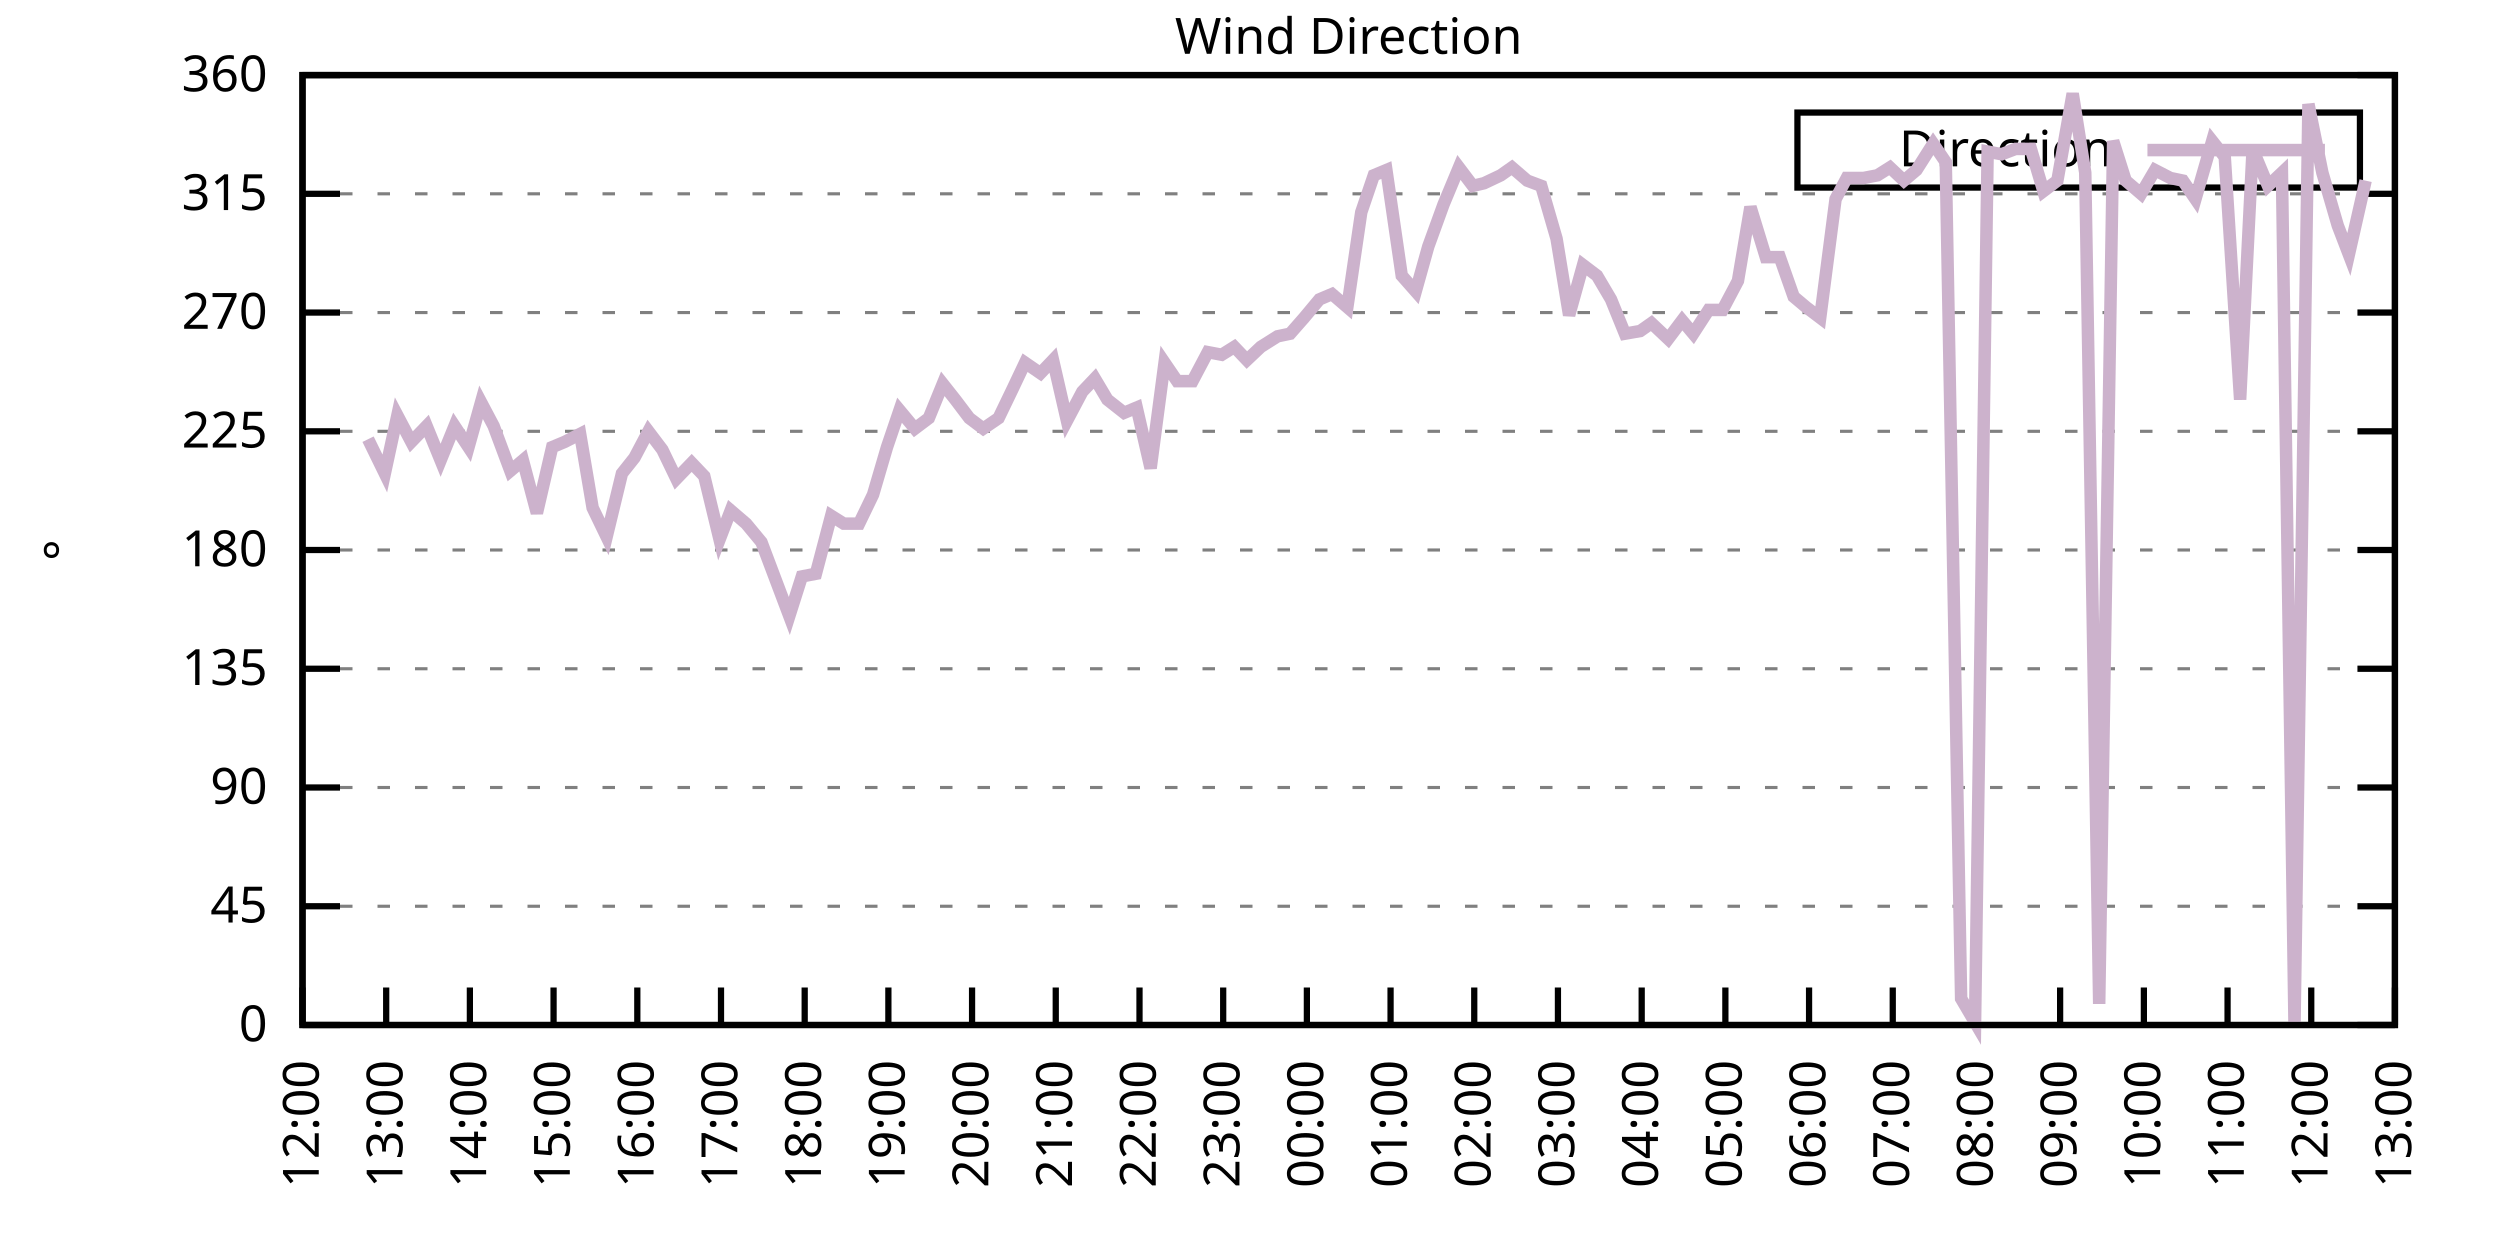
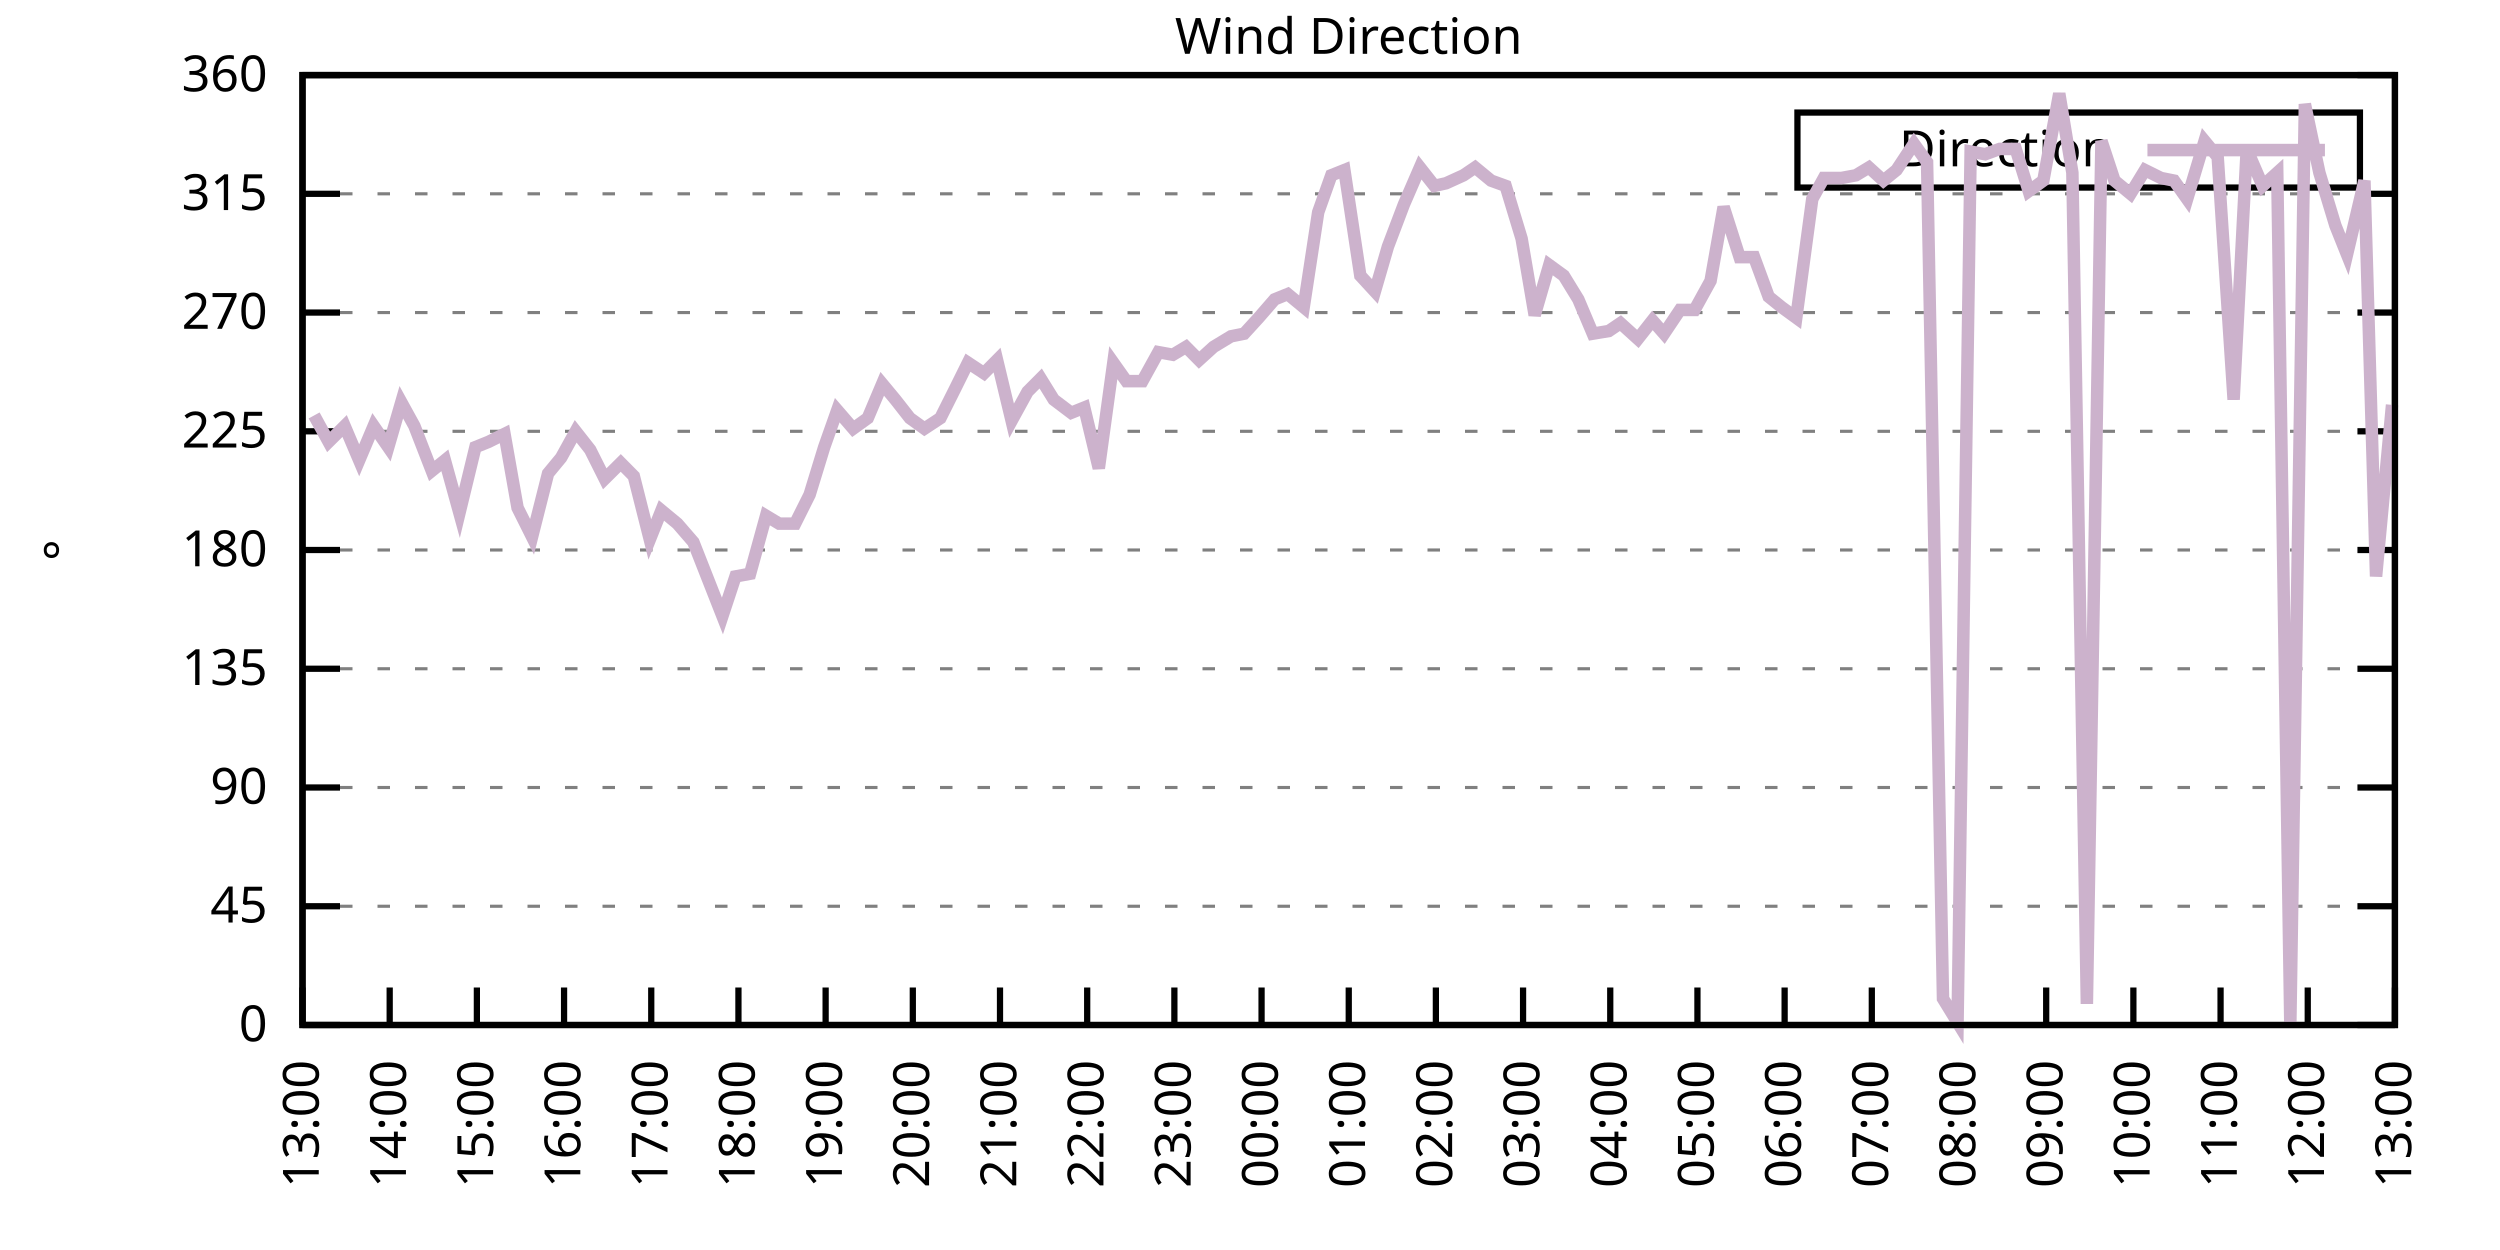
<svg xmlns="http://www.w3.org/2000/svg" xmlns:xlink="http://www.w3.org/1999/xlink" width="400" height="200" viewBox="0 0 400 200">
  <g id="gnuplot_canvas">
    <rect x="0" y="0" width="400" height="200" fill="none" />
    <defs>
      <circle id="gpDot" r="0.5" stroke-width="0.5" stroke="currentColor" />
      <path id="gpPt0" stroke-width="0.333" stroke="currentColor" d="M-1,0 h2 M0,-1 v2" />
      <path id="gpPt1" stroke-width="0.333" stroke="currentColor" d="M-1,-1 L1,1 M1,-1 L-1,1" />
      <path id="gpPt2" stroke-width="0.333" stroke="currentColor" d="M-1,0 L1,0 M0,-1 L0,1 M-1,-1 L1,1 M-1,1 L1,-1" />
      <rect id="gpPt3" stroke-width="0.333" stroke="currentColor" x="-1" y="-1" width="2" height="2" />
      <rect id="gpPt4" stroke-width="0.333" stroke="currentColor" fill="currentColor" x="-1" y="-1" width="2" height="2" />
      <circle id="gpPt5" stroke-width="0.333" stroke="currentColor" cx="0" cy="0" r="1" />
      <use xlink:href="#gpPt5" id="gpPt6" fill="currentColor" stroke="none" />
      <path id="gpPt7" stroke-width="0.333" stroke="currentColor" d="M0,-1.33 L-1.33,0.67 L1.33,0.67 z" />
      <use xlink:href="#gpPt7" id="gpPt8" fill="currentColor" stroke="none" />
      <use xlink:href="#gpPt7" id="gpPt9" stroke="currentColor" transform="rotate(180)" />
      <use xlink:href="#gpPt9" id="gpPt10" fill="currentColor" stroke="none" />
      <use xlink:href="#gpPt3" id="gpPt11" stroke="currentColor" transform="rotate(45)" />
      <use xlink:href="#gpPt11" id="gpPt12" fill="currentColor" stroke="none" />
      <path id="gpPt13" stroke-width="0.333" stroke="currentColor" d="M0,1.330 L1.265,0.411 L0.782,-1.067 L-0.782,-1.076 L-1.265,0.411 z" />
      <use xlink:href="#gpPt13" id="gpPt14" fill="currentColor" stroke="none" />
      <filter id="textbox" filterUnits="objectBoundingBox" x="0" y="0" height="1" width="1">
        <feFlood flood-color="white" flood-opacity="1" result="bgnd" />
        <feComposite in="SourceGraphic" in2="bgnd" operator="atop" />
      </filter>
      <filter id="greybox" filterUnits="objectBoundingBox" x="0" y="0" height="1" width="1">
        <feFlood flood-color="lightgrey" flood-opacity="1" result="grey" />
        <feComposite in="SourceGraphic" in2="grey" operator="atop" />
      </filter>
    </defs>
    <g fill="none" color="white" stroke="currentColor" stroke-width="1.00" stroke-linecap="butt" stroke-linejoin="miter">
</g>
    <g fill="none" color="black" stroke="currentColor" stroke-width="1.00" stroke-linecap="butt" stroke-linejoin="miter">
      <g stroke="none" shape-rendering="crispEdges">
        <polygon fill="rgb(255, 255, 255)" points="48.40,164.00 383.18,164.00 383.18,12.02 48.40,12.02 " />
      </g>
    </g>
    <g fill="none" color="black" stroke="currentColor" stroke-width="1.00" stroke-linecap="butt" stroke-linejoin="miter">
</g>
    <g fill="none" color="black" stroke="black" stroke-width="0.50" stroke-linecap="butt" stroke-linejoin="miter">
</g>
    <g fill="none" color="gray" stroke="currentColor" stroke-width="0.50" stroke-linecap="butt" stroke-linejoin="miter">
      <path stroke="gray" stroke-dasharray="2,4" class="gridline" d="M48.40,164.00 L383.19,164.00  " />
    </g>
    <g fill="none" color="gray" stroke="gray" stroke-width="1.00" stroke-linecap="butt" stroke-linejoin="miter">
</g>
    <g fill="none" color="black" stroke="currentColor" stroke-width="1.00" stroke-linecap="butt" stroke-linejoin="miter">
      <path stroke="black" d="M48.40,164.00 L54.40,164.00 M383.19,164.00 L377.19,164.00  " />
      <g transform="translate(42.80,166.60)" stroke="none" fill="black" font-family="Sans" font-size="8.00" text-anchor="end">
        <text>
          <tspan font-family="Sans"> 0</tspan>
        </text>
      </g>
    </g>
    <g fill="none" color="black" stroke="currentColor" stroke-width="1.00" stroke-linecap="butt" stroke-linejoin="miter">
</g>
    <g fill="none" color="black" stroke="black" stroke-width="0.50" stroke-linecap="butt" stroke-linejoin="miter">
</g>
    <g fill="none" color="gray" stroke="currentColor" stroke-width="0.50" stroke-linecap="butt" stroke-linejoin="miter">
      <path stroke="gray" stroke-dasharray="2,4" class="gridline" d="M48.40,145.00 L383.19,145.00  " />
    </g>
    <g fill="none" color="gray" stroke="gray" stroke-width="1.00" stroke-linecap="butt" stroke-linejoin="miter">
</g>
    <g fill="none" color="black" stroke="currentColor" stroke-width="1.00" stroke-linecap="butt" stroke-linejoin="miter">
      <path stroke="black" d="M48.40,145.00 L54.40,145.00 M383.19,145.00 L377.19,145.00  " />
      <g transform="translate(42.80,147.60)" stroke="none" fill="black" font-family="Sans" font-size="8.00" text-anchor="end">
        <text>
          <tspan font-family="Sans"> 45</tspan>
        </text>
      </g>
    </g>
    <g fill="none" color="black" stroke="currentColor" stroke-width="1.00" stroke-linecap="butt" stroke-linejoin="miter">
</g>
    <g fill="none" color="black" stroke="black" stroke-width="0.50" stroke-linecap="butt" stroke-linejoin="miter">
</g>
    <g fill="none" color="gray" stroke="currentColor" stroke-width="0.50" stroke-linecap="butt" stroke-linejoin="miter">
      <path stroke="gray" stroke-dasharray="2,4" class="gridline" d="M48.40,126.00 L383.19,126.00  " />
    </g>
    <g fill="none" color="gray" stroke="gray" stroke-width="1.00" stroke-linecap="butt" stroke-linejoin="miter">
</g>
    <g fill="none" color="black" stroke="currentColor" stroke-width="1.00" stroke-linecap="butt" stroke-linejoin="miter">
      <path stroke="black" d="M48.40,126.00 L54.40,126.00 M383.19,126.00 L377.19,126.00  " />
      <g transform="translate(42.80,128.60)" stroke="none" fill="black" font-family="Sans" font-size="8.00" text-anchor="end">
        <text>
          <tspan font-family="Sans"> 90</tspan>
        </text>
      </g>
    </g>
    <g fill="none" color="black" stroke="currentColor" stroke-width="1.00" stroke-linecap="butt" stroke-linejoin="miter">
</g>
    <g fill="none" color="black" stroke="black" stroke-width="0.50" stroke-linecap="butt" stroke-linejoin="miter">
</g>
    <g fill="none" color="gray" stroke="currentColor" stroke-width="0.50" stroke-linecap="butt" stroke-linejoin="miter">
      <path stroke="gray" stroke-dasharray="2,4" class="gridline" d="M48.40,107.00 L383.19,107.00  " />
    </g>
    <g fill="none" color="gray" stroke="gray" stroke-width="1.00" stroke-linecap="butt" stroke-linejoin="miter">
</g>
    <g fill="none" color="black" stroke="currentColor" stroke-width="1.00" stroke-linecap="butt" stroke-linejoin="miter">
      <path stroke="black" d="M48.40,107.00 L54.40,107.00 M383.19,107.00 L377.19,107.00  " />
      <g transform="translate(42.80,109.60)" stroke="none" fill="black" font-family="Sans" font-size="8.00" text-anchor="end">
        <text>
          <tspan font-family="Sans"> 135</tspan>
        </text>
      </g>
    </g>
    <g fill="none" color="black" stroke="currentColor" stroke-width="1.00" stroke-linecap="butt" stroke-linejoin="miter">
</g>
    <g fill="none" color="black" stroke="black" stroke-width="0.50" stroke-linecap="butt" stroke-linejoin="miter">
</g>
    <g fill="none" color="gray" stroke="currentColor" stroke-width="0.50" stroke-linecap="butt" stroke-linejoin="miter">
      <path stroke="gray" stroke-dasharray="2,4" class="gridline" d="M48.40,88.00 L383.19,88.00  " />
    </g>
    <g fill="none" color="gray" stroke="gray" stroke-width="1.00" stroke-linecap="butt" stroke-linejoin="miter">
</g>
    <g fill="none" color="black" stroke="currentColor" stroke-width="1.00" stroke-linecap="butt" stroke-linejoin="miter">
      <path stroke="black" d="M48.40,88.00 L54.40,88.00 M383.19,88.00 L377.19,88.00  " />
      <g transform="translate(42.80,90.60)" stroke="none" fill="black" font-family="Sans" font-size="8.00" text-anchor="end">
        <text>
          <tspan font-family="Sans"> 180</tspan>
        </text>
      </g>
    </g>
    <g fill="none" color="black" stroke="currentColor" stroke-width="1.00" stroke-linecap="butt" stroke-linejoin="miter">
</g>
    <g fill="none" color="black" stroke="black" stroke-width="0.50" stroke-linecap="butt" stroke-linejoin="miter">
</g>
    <g fill="none" color="gray" stroke="currentColor" stroke-width="0.50" stroke-linecap="butt" stroke-linejoin="miter">
      <path stroke="gray" stroke-dasharray="2,4" class="gridline" d="M48.40,69.01 L383.19,69.01  " />
    </g>
    <g fill="none" color="gray" stroke="gray" stroke-width="1.00" stroke-linecap="butt" stroke-linejoin="miter">
</g>
    <g fill="none" color="black" stroke="currentColor" stroke-width="1.00" stroke-linecap="butt" stroke-linejoin="miter">
      <path stroke="black" d="M48.40,69.01 L54.40,69.01 M383.19,69.01 L377.19,69.01  " />
      <g transform="translate(42.80,71.61)" stroke="none" fill="black" font-family="Sans" font-size="8.00" text-anchor="end">
        <text>
          <tspan font-family="Sans"> 225</tspan>
        </text>
      </g>
    </g>
    <g fill="none" color="black" stroke="currentColor" stroke-width="1.00" stroke-linecap="butt" stroke-linejoin="miter">
</g>
    <g fill="none" color="black" stroke="black" stroke-width="0.50" stroke-linecap="butt" stroke-linejoin="miter">
</g>
    <g fill="none" color="gray" stroke="currentColor" stroke-width="0.50" stroke-linecap="butt" stroke-linejoin="miter">
      <path stroke="gray" stroke-dasharray="2,4" class="gridline" d="M48.40,50.01 L383.19,50.01  " />
    </g>
    <g fill="none" color="gray" stroke="gray" stroke-width="1.00" stroke-linecap="butt" stroke-linejoin="miter">
</g>
    <g fill="none" color="black" stroke="currentColor" stroke-width="1.00" stroke-linecap="butt" stroke-linejoin="miter">
      <path stroke="black" d="M48.40,50.01 L54.40,50.01 M383.19,50.01 L377.19,50.01  " />
      <g transform="translate(42.80,52.61)" stroke="none" fill="black" font-family="Sans" font-size="8.00" text-anchor="end">
        <text>
          <tspan font-family="Sans"> 270</tspan>
        </text>
      </g>
    </g>
    <g fill="none" color="black" stroke="currentColor" stroke-width="1.00" stroke-linecap="butt" stroke-linejoin="miter">
</g>
    <g fill="none" color="black" stroke="black" stroke-width="0.50" stroke-linecap="butt" stroke-linejoin="miter">
</g>
    <g fill="none" color="gray" stroke="currentColor" stroke-width="0.50" stroke-linecap="butt" stroke-linejoin="miter">
      <path stroke="gray" stroke-dasharray="2,4" class="gridline" d="M48.40,31.01 L383.19,31.01  " />
    </g>
    <g fill="none" color="gray" stroke="gray" stroke-width="1.00" stroke-linecap="butt" stroke-linejoin="miter">
</g>
    <g fill="none" color="black" stroke="currentColor" stroke-width="1.00" stroke-linecap="butt" stroke-linejoin="miter">
      <path stroke="black" d="M48.40,31.01 L54.40,31.01 M383.19,31.01 L377.19,31.01  " />
      <g transform="translate(42.80,33.61)" stroke="none" fill="black" font-family="Sans" font-size="8.00" text-anchor="end">
        <text>
          <tspan font-family="Sans"> 315</tspan>
        </text>
      </g>
    </g>
    <g fill="none" color="black" stroke="currentColor" stroke-width="1.00" stroke-linecap="butt" stroke-linejoin="miter">
</g>
    <g fill="none" color="black" stroke="black" stroke-width="0.50" stroke-linecap="butt" stroke-linejoin="miter">
</g>
    <g fill="none" color="gray" stroke="currentColor" stroke-width="0.50" stroke-linecap="butt" stroke-linejoin="miter">
      <path stroke="gray" stroke-dasharray="2,4" class="gridline" d="M48.40,12.01 L383.19,12.01  " />
    </g>
    <g fill="none" color="gray" stroke="gray" stroke-width="1.00" stroke-linecap="butt" stroke-linejoin="miter">
</g>
    <g fill="none" color="black" stroke="currentColor" stroke-width="1.00" stroke-linecap="butt" stroke-linejoin="miter">
      <path stroke="black" d="M48.40,12.01 L54.40,12.01 M383.19,12.01 L377.19,12.01  " />
      <g transform="translate(42.80,14.61)" stroke="none" fill="black" font-family="Sans" font-size="8.00" text-anchor="end">
        <text>
          <tspan font-family="Sans"> 360</tspan>
        </text>
      </g>
    </g>
    <g fill="none" color="black" stroke="currentColor" stroke-width="1.00" stroke-linecap="butt" stroke-linejoin="miter">
      <path stroke="black" d="M48.40,164.00 L48.40,158.00  " />
      <g transform="translate(51.00,169.60) rotate(270.00)" stroke="none" fill="black" font-family="Sans" font-size="8.00" text-anchor="end">
        <text>
-           <tspan font-family="Sans">12:00</tspan>
-         </text>
-       </g>
-     </g>
-     <g fill="none" color="black" stroke="currentColor" stroke-width="1.00" stroke-linecap="butt" stroke-linejoin="miter">
-       <path stroke="black" d="M61.79,164.00 L61.79,158.00  " />
-       <g transform="translate(64.39,169.60) rotate(270.00)" stroke="none" fill="black" font-family="Sans" font-size="8.00" text-anchor="end">
-         <text>
          <tspan font-family="Sans">13:00</tspan>
        </text>
      </g>
    </g>
    <g fill="none" color="black" stroke="currentColor" stroke-width="1.00" stroke-linecap="butt" stroke-linejoin="miter">
-       <path stroke="black" d="M75.18,164.00 L75.18,158.00  " />
-       <g transform="translate(77.78,169.60) rotate(270.00)" stroke="none" fill="black" font-family="Sans" font-size="8.00" text-anchor="end">
+       <path stroke="black" d="M62.35,164.00 L62.35,158.00  " />
+       <g transform="translate(64.95,169.60) rotate(270.00)" stroke="none" fill="black" font-family="Sans" font-size="8.00" text-anchor="end">
        <text>
          <tspan font-family="Sans">14:00</tspan>
        </text>
      </g>
    </g>
    <g fill="none" color="black" stroke="currentColor" stroke-width="1.00" stroke-linecap="butt" stroke-linejoin="miter">
-       <path stroke="black" d="M88.57,164.00 L88.57,158.00  " />
-       <g transform="translate(91.17,169.60) rotate(270.00)" stroke="none" fill="black" font-family="Sans" font-size="8.00" text-anchor="end">
+       <path stroke="black" d="M76.30,164.00 L76.30,158.00  " />
+       <g transform="translate(78.90,169.60) rotate(270.00)" stroke="none" fill="black" font-family="Sans" font-size="8.00" text-anchor="end">
        <text>
          <tspan font-family="Sans">15:00</tspan>
        </text>
      </g>
    </g>
    <g fill="none" color="black" stroke="currentColor" stroke-width="1.00" stroke-linecap="butt" stroke-linejoin="miter">
-       <path stroke="black" d="M101.97,164.00 L101.97,158.00  " />
-       <g transform="translate(104.57,169.60) rotate(270.00)" stroke="none" fill="black" font-family="Sans" font-size="8.00" text-anchor="end">
+       <path stroke="black" d="M90.25,164.00 L90.25,158.00  " />
+       <g transform="translate(92.85,169.60) rotate(270.00)" stroke="none" fill="black" font-family="Sans" font-size="8.00" text-anchor="end">
        <text>
          <tspan font-family="Sans">16:00</tspan>
        </text>
      </g>
    </g>
    <g fill="none" color="black" stroke="currentColor" stroke-width="1.00" stroke-linecap="butt" stroke-linejoin="miter">
-       <path stroke="black" d="M115.36,164.00 L115.36,158.00  " />
-       <g transform="translate(117.96,169.60) rotate(270.00)" stroke="none" fill="black" font-family="Sans" font-size="8.00" text-anchor="end">
+       <path stroke="black" d="M104.20,164.00 L104.20,158.00  " />
+       <g transform="translate(106.80,169.60) rotate(270.00)" stroke="none" fill="black" font-family="Sans" font-size="8.00" text-anchor="end">
        <text>
          <tspan font-family="Sans">17:00</tspan>
        </text>
      </g>
    </g>
    <g fill="none" color="black" stroke="currentColor" stroke-width="1.00" stroke-linecap="butt" stroke-linejoin="miter">
-       <path stroke="black" d="M128.75,164.00 L128.75,158.00  " />
-       <g transform="translate(131.35,169.60) rotate(270.00)" stroke="none" fill="black" font-family="Sans" font-size="8.00" text-anchor="end">
+       <path stroke="black" d="M118.15,164.00 L118.15,158.00  " />
+       <g transform="translate(120.75,169.60) rotate(270.00)" stroke="none" fill="black" font-family="Sans" font-size="8.00" text-anchor="end">
        <text>
          <tspan font-family="Sans">18:00</tspan>
        </text>
      </g>
    </g>
    <g fill="none" color="black" stroke="currentColor" stroke-width="1.00" stroke-linecap="butt" stroke-linejoin="miter">
-       <path stroke="black" d="M142.14,164.00 L142.14,158.00  " />
-       <g transform="translate(144.74,169.60) rotate(270.00)" stroke="none" fill="black" font-family="Sans" font-size="8.00" text-anchor="end">
+       <path stroke="black" d="M132.10,164.00 L132.10,158.00  " />
+       <g transform="translate(134.70,169.60) rotate(270.00)" stroke="none" fill="black" font-family="Sans" font-size="8.00" text-anchor="end">
        <text>
          <tspan font-family="Sans">19:00</tspan>
        </text>
      </g>
    </g>
    <g fill="none" color="black" stroke="currentColor" stroke-width="1.00" stroke-linecap="butt" stroke-linejoin="miter">
-       <path stroke="black" d="M155.53,164.00 L155.53,158.00  " />
-       <g transform="translate(158.13,169.60) rotate(270.00)" stroke="none" fill="black" font-family="Sans" font-size="8.00" text-anchor="end">
+       <path stroke="black" d="M146.05,164.00 L146.05,158.00  " />
+       <g transform="translate(148.65,169.60) rotate(270.00)" stroke="none" fill="black" font-family="Sans" font-size="8.00" text-anchor="end">
        <text>
          <tspan font-family="Sans">20:00</tspan>
        </text>
      </g>
    </g>
    <g fill="none" color="black" stroke="currentColor" stroke-width="1.00" stroke-linecap="butt" stroke-linejoin="miter">
-       <path stroke="black" d="M168.92,164.00 L168.92,158.00  " />
-       <g transform="translate(171.52,169.60) rotate(270.00)" stroke="none" fill="black" font-family="Sans" font-size="8.00" text-anchor="end">
+       <path stroke="black" d="M160.00,164.00 L160.00,158.00  " />
+       <g transform="translate(162.60,169.60) rotate(270.00)" stroke="none" fill="black" font-family="Sans" font-size="8.00" text-anchor="end">
        <text>
          <tspan font-family="Sans">21:00</tspan>
        </text>
      </g>
    </g>
    <g fill="none" color="black" stroke="currentColor" stroke-width="1.00" stroke-linecap="butt" stroke-linejoin="miter">
-       <path stroke="black" d="M182.32,164.00 L182.32,158.00  " />
-       <g transform="translate(184.92,169.60) rotate(270.00)" stroke="none" fill="black" font-family="Sans" font-size="8.00" text-anchor="end">
+       <path stroke="black" d="M173.95,164.00 L173.95,158.00  " />
+       <g transform="translate(176.55,169.60) rotate(270.00)" stroke="none" fill="black" font-family="Sans" font-size="8.00" text-anchor="end">
        <text>
          <tspan font-family="Sans">22:00</tspan>
        </text>
      </g>
    </g>
    <g fill="none" color="black" stroke="currentColor" stroke-width="1.00" stroke-linecap="butt" stroke-linejoin="miter">
-       <path stroke="black" d="M195.71,164.00 L195.71,158.00  " />
-       <g transform="translate(198.31,169.60) rotate(270.00)" stroke="none" fill="black" font-family="Sans" font-size="8.00" text-anchor="end">
+       <path stroke="black" d="M187.90,164.00 L187.90,158.00  " />
+       <g transform="translate(190.50,169.60) rotate(270.00)" stroke="none" fill="black" font-family="Sans" font-size="8.00" text-anchor="end">
        <text>
          <tspan font-family="Sans">23:00</tspan>
        </text>
      </g>
    </g>
    <g fill="none" color="black" stroke="currentColor" stroke-width="1.00" stroke-linecap="butt" stroke-linejoin="miter">
-       <path stroke="black" d="M209.10,164.00 L209.10,158.00  " />
-       <g transform="translate(211.70,169.60) rotate(270.00)" stroke="none" fill="black" font-family="Sans" font-size="8.00" text-anchor="end">
+       <path stroke="black" d="M201.85,164.00 L201.85,158.00  " />
+       <g transform="translate(204.45,169.60) rotate(270.00)" stroke="none" fill="black" font-family="Sans" font-size="8.00" text-anchor="end">
        <text>
          <tspan font-family="Sans">00:00</tspan>
        </text>
      </g>
    </g>
    <g fill="none" color="black" stroke="currentColor" stroke-width="1.00" stroke-linecap="butt" stroke-linejoin="miter">
-       <path stroke="black" d="M222.49,164.00 L222.49,158.00  " />
-       <g transform="translate(225.09,169.60) rotate(270.00)" stroke="none" fill="black" font-family="Sans" font-size="8.00" text-anchor="end">
+       <path stroke="black" d="M215.80,164.00 L215.80,158.00  " />
+       <g transform="translate(218.40,169.60) rotate(270.00)" stroke="none" fill="black" font-family="Sans" font-size="8.00" text-anchor="end">
        <text>
          <tspan font-family="Sans">01:00</tspan>
        </text>
      </g>
    </g>
    <g fill="none" color="black" stroke="currentColor" stroke-width="1.00" stroke-linecap="butt" stroke-linejoin="miter">
-       <path stroke="black" d="M235.88,164.00 L235.88,158.00  " />
-       <g transform="translate(238.48,169.60) rotate(270.00)" stroke="none" fill="black" font-family="Sans" font-size="8.00" text-anchor="end">
+       <path stroke="black" d="M229.74,164.00 L229.74,158.00  " />
+       <g transform="translate(232.34,169.60) rotate(270.00)" stroke="none" fill="black" font-family="Sans" font-size="8.00" text-anchor="end">
        <text>
          <tspan font-family="Sans">02:00</tspan>
        </text>
      </g>
    </g>
    <g fill="none" color="black" stroke="currentColor" stroke-width="1.00" stroke-linecap="butt" stroke-linejoin="miter">
-       <path stroke="black" d="M249.27,164.00 L249.27,158.00  " />
-       <g transform="translate(251.87,169.60) rotate(270.00)" stroke="none" fill="black" font-family="Sans" font-size="8.00" text-anchor="end">
+       <path stroke="black" d="M243.69,164.00 L243.69,158.00  " />
+       <g transform="translate(246.29,169.60) rotate(270.00)" stroke="none" fill="black" font-family="Sans" font-size="8.00" text-anchor="end">
        <text>
          <tspan font-family="Sans">03:00</tspan>
        </text>
      </g>
    </g>
    <g fill="none" color="black" stroke="currentColor" stroke-width="1.00" stroke-linecap="butt" stroke-linejoin="miter">
-       <path stroke="black" d="M262.67,164.00 L262.67,158.00  " />
-       <g transform="translate(265.27,169.60) rotate(270.00)" stroke="none" fill="black" font-family="Sans" font-size="8.00" text-anchor="end">
+       <path stroke="black" d="M257.64,164.00 L257.64,158.00  " />
+       <g transform="translate(260.24,169.60) rotate(270.00)" stroke="none" fill="black" font-family="Sans" font-size="8.00" text-anchor="end">
        <text>
          <tspan font-family="Sans">04:00</tspan>
        </text>
      </g>
    </g>
    <g fill="none" color="black" stroke="currentColor" stroke-width="1.00" stroke-linecap="butt" stroke-linejoin="miter">
-       <path stroke="black" d="M276.06,164.00 L276.06,158.00  " />
-       <g transform="translate(278.66,169.60) rotate(270.00)" stroke="none" fill="black" font-family="Sans" font-size="8.00" text-anchor="end">
+       <path stroke="black" d="M271.59,164.00 L271.59,158.00  " />
+       <g transform="translate(274.19,169.60) rotate(270.00)" stroke="none" fill="black" font-family="Sans" font-size="8.00" text-anchor="end">
        <text>
          <tspan font-family="Sans">05:00</tspan>
        </text>
      </g>
    </g>
    <g fill="none" color="black" stroke="currentColor" stroke-width="1.00" stroke-linecap="butt" stroke-linejoin="miter">
-       <path stroke="black" d="M289.45,164.00 L289.45,158.00  " />
-       <g transform="translate(292.05,169.60) rotate(270.00)" stroke="none" fill="black" font-family="Sans" font-size="8.00" text-anchor="end">
+       <path stroke="black" d="M285.54,164.00 L285.54,158.00  " />
+       <g transform="translate(288.14,169.60) rotate(270.00)" stroke="none" fill="black" font-family="Sans" font-size="8.00" text-anchor="end">
        <text>
          <tspan font-family="Sans">06:00</tspan>
        </text>
      </g>
    </g>
    <g fill="none" color="black" stroke="currentColor" stroke-width="1.00" stroke-linecap="butt" stroke-linejoin="miter">
-       <path stroke="black" d="M302.84,164.00 L302.84,158.00  " />
-       <g transform="translate(305.44,169.60) rotate(270.00)" stroke="none" fill="black" font-family="Sans" font-size="8.00" text-anchor="end">
+       <path stroke="black" d="M299.49,164.00 L299.49,158.00  " />
+       <g transform="translate(302.09,169.60) rotate(270.00)" stroke="none" fill="black" font-family="Sans" font-size="8.00" text-anchor="end">
        <text>
          <tspan font-family="Sans">07:00</tspan>
        </text>
      </g>
    </g>
    <g fill="none" color="black" stroke="currentColor" stroke-width="1.00" stroke-linecap="butt" stroke-linejoin="miter">
-       <path stroke="black" d="M316.23,164.00 L316.23,158.00  " />
-       <g transform="translate(318.83,169.60) rotate(270.00)" stroke="none" fill="black" font-family="Sans" font-size="8.00" text-anchor="end">
+       <path stroke="black" d="M313.44,164.00 L313.44,158.00  " />
+       <g transform="translate(316.04,169.60) rotate(270.00)" stroke="none" fill="black" font-family="Sans" font-size="8.00" text-anchor="end">
        <text>
          <tspan font-family="Sans">08:00</tspan>
        </text>
      </g>
    </g>
    <g fill="none" color="black" stroke="currentColor" stroke-width="1.00" stroke-linecap="butt" stroke-linejoin="miter">
-       <path stroke="black" d="M329.62,164.00 L329.62,158.00  " />
-       <g transform="translate(332.22,169.60) rotate(270.00)" stroke="none" fill="black" font-family="Sans" font-size="8.00" text-anchor="end">
+       <path stroke="black" d="M327.39,164.00 L327.39,158.00  " />
+       <g transform="translate(329.99,169.60) rotate(270.00)" stroke="none" fill="black" font-family="Sans" font-size="8.00" text-anchor="end">
        <text>
          <tspan font-family="Sans">09:00</tspan>
        </text>
      </g>
    </g>
    <g fill="none" color="black" stroke="currentColor" stroke-width="1.00" stroke-linecap="butt" stroke-linejoin="miter">
-       <path stroke="black" d="M343.02,164.00 L343.02,158.00  " />
-       <g transform="translate(345.62,169.60) rotate(270.00)" stroke="none" fill="black" font-family="Sans" font-size="8.00" text-anchor="end">
+       <path stroke="black" d="M341.34,164.00 L341.34,158.00  " />
+       <g transform="translate(343.94,169.60) rotate(270.00)" stroke="none" fill="black" font-family="Sans" font-size="8.00" text-anchor="end">
        <text>
          <tspan font-family="Sans">10:00</tspan>
        </text>
      </g>
    </g>
    <g fill="none" color="black" stroke="currentColor" stroke-width="1.00" stroke-linecap="butt" stroke-linejoin="miter">
-       <path stroke="black" d="M356.41,164.00 L356.41,158.00  " />
-       <g transform="translate(359.01,169.60) rotate(270.00)" stroke="none" fill="black" font-family="Sans" font-size="8.00" text-anchor="end">
+       <path stroke="black" d="M355.29,164.00 L355.29,158.00  " />
+       <g transform="translate(357.89,169.60) rotate(270.00)" stroke="none" fill="black" font-family="Sans" font-size="8.00" text-anchor="end">
        <text>
          <tspan font-family="Sans">11:00</tspan>
        </text>
      </g>
    </g>
    <g fill="none" color="black" stroke="currentColor" stroke-width="1.00" stroke-linecap="butt" stroke-linejoin="miter">
-       <path stroke="black" d="M369.80,164.00 L369.80,158.00  " />
-       <g transform="translate(372.40,169.60) rotate(270.00)" stroke="none" fill="black" font-family="Sans" font-size="8.00" text-anchor="end">
+       <path stroke="black" d="M369.24,164.00 L369.24,158.00  " />
+       <g transform="translate(371.84,169.60) rotate(270.00)" stroke="none" fill="black" font-family="Sans" font-size="8.00" text-anchor="end">
        <text>
          <tspan font-family="Sans">12:00</tspan>
        </text>
      </g>
    </g>
    <g fill="none" color="black" stroke="currentColor" stroke-width="1.00" stroke-linecap="butt" stroke-linejoin="miter">
      <path stroke="black" d="M383.19,164.00 L383.19,158.00  " />
      <g transform="translate(385.79,169.60) rotate(270.00)" stroke="none" fill="black" font-family="Sans" font-size="8.00" text-anchor="end">
        <text>
          <tspan font-family="Sans">13:00</tspan>
        </text>
      </g>
    </g>
    <g fill="none" color="black" stroke="currentColor" stroke-width="1.00" stroke-linecap="butt" stroke-linejoin="miter">
</g>
    <g fill="none" color="black" stroke="currentColor" stroke-width="1.00" stroke-linecap="butt" stroke-linejoin="miter">
      <path stroke="black" d="M48.40,12.01 L48.40,164.00 L383.19,164.00 L383.19,12.01 L48.40,12.01 Z  " />
    </g>
    <g fill="none" color="black" stroke="currentColor" stroke-width="1.00" stroke-linecap="butt" stroke-linejoin="miter">
</g>
    <g fill="none" color="black" stroke="currentColor" stroke-width="1.00" stroke-linecap="butt" stroke-linejoin="miter">
      <path stroke="black" d="M287.59,30.01 L287.59,18.01 L377.59,18.01 L377.59,30.01 L287.59,30.01 Z  " />
    </g>
    <g id="Wind_direction_plot_1">
      <g fill="none" color="white" stroke="black" stroke-width="2.00" stroke-linecap="butt" stroke-linejoin="miter">
</g>
      <g fill="none" color="black" stroke="currentColor" stroke-width="2.00" stroke-linecap="butt" stroke-linejoin="miter">
        <g transform="translate(337.99,26.61)" stroke="none" fill="black" font-family="Sans" font-size="8.00" text-anchor="end">
          <text>
            <tspan font-family="Sans">Direction</tspan>
          </text>
        </g>
      </g>
      <g fill="none" color="black" stroke="currentColor" stroke-width="2.00" stroke-linecap="butt" stroke-linejoin="miter">
-         <path stroke="rgb(204, 178, 204)" d="M343.59,24.01 L371.99,24.01 M58.89,70.27 L61.57,75.76 L63.58,66.47 L65.81,70.70 L68.26,68.16 L70.50,73.65   L72.73,68.16 L74.96,71.54 L76.97,64.36 L78.98,68.16 L81.66,75.34 L83.66,73.65 L85.90,82.09 L88.35,71.54   L90.36,70.70 L92.82,69.43 L94.82,81.25 L97.06,85.89 L99.51,75.76 L101.52,73.23 L103.75,69.01 L105.98,71.96   L108.22,76.61 L110.67,74.07 L112.68,76.18 L115.13,86.32 L116.92,81.67 L119.38,83.78 L121.83,86.74 L126.29,98.56   L128.30,92.23 L130.54,91.80 L132.99,82.52 L135.00,83.78 L137.45,83.78 L139.69,79.14 L141.92,71.54 L143.93,65.63   L146.38,68.58 L148.61,66.90 L150.85,61.41 L152.85,63.94 L155.09,66.90 L157.32,68.58 L159.77,66.90 L162.01,62.25   L164.01,58.03 L166.47,59.72 L168.48,57.61 L170.71,67.32 L173.17,62.67 L175.17,60.56 L177.18,63.94 L179.86,66.05   L181.87,65.21 L184.10,74.92 L186.33,58.03 L188.34,60.98 L190.80,60.98 L193.25,56.34 L195.48,56.76 L197.49,55.50   L199.50,57.61 L201.73,55.50 L204.41,53.81 L206.42,53.39 L208.65,50.85 L211.11,47.90 L213.12,47.05 L215.57,49.16   L217.80,33.96 L219.81,28.05 L221.82,27.21 L224.28,44.10 L226.51,46.63 L228.52,39.45 L230.97,32.70 L233.43,26.79   L235.66,29.74 L237.44,29.32 L240.12,28.05 L241.91,26.79 L244.36,28.90 L246.60,29.74 L249.05,38.19 L251.06,50.43   L253.29,42.41 L255.52,44.10 L257.76,47.90 L259.99,53.39 L262.44,52.96 L264.23,51.70 L266.91,54.23 L269.14,51.27   L270.92,53.39 L273.38,49.59 L275.61,49.59 L278.07,44.94 L280.07,33.12 L282.53,41.14 L284.76,41.14 L286.99,47.47   L289.00,49.16 L291.23,50.85 L293.69,31.85 L295.48,28.48 L298.15,28.48 L300.39,28.05 L302.39,26.79 L304.63,28.90   L306.63,27.21 L309.31,22.99 L311.32,25.94 L313.78,159.78 L316.01,163.58 L318.02,24.25 L320.25,24.68 L322.48,23.83   L324.94,23.83 L326.95,30.59 L329.18,28.90 L331.63,14.97 L333.64,27.63 L335.87,160.62 L338.10,22.56 L340.11,28.90   L342.57,31.01 L344.80,27.21 L347.26,28.48 L349.26,28.90 L351.27,31.85 L353.95,22.56 L355.96,25.10 L358.42,63.94   L360.42,23.83 L362.88,29.74 L365.11,27.63 L367.12,164.00 L369.35,16.65 L371.58,27.63 L374.04,36.08 L375.82,40.72   L378.50,28.90  " />
+         <path stroke="rgb(204, 178, 204)" d="M343.59,24.01 L371.99,24.01 M50.26,66.47 L52.58,70.70 L55.14,68.16 L57.47,73.65 L59.79,68.16 L62.12,71.54   L64.21,64.36 L66.30,68.16 L69.09,75.34 L71.18,73.65 L73.51,82.09 L76.07,71.54 L78.16,70.70 L80.72,69.43   L82.81,81.25 L85.13,85.89 L87.69,75.76 L89.78,73.23 L92.11,69.01 L94.43,71.96 L96.76,76.61 L99.32,74.07   L101.41,76.18 L103.97,86.32 L105.83,81.67 L108.38,83.78 L110.94,86.74 L115.59,98.56 L117.68,92.23 L120.01,91.80   L122.57,82.52 L124.66,83.78 L127.22,83.78 L129.54,79.14 L131.87,71.54 L133.96,65.63 L136.51,68.58 L138.84,66.90   L141.16,61.41 L143.26,63.94 L145.58,66.90 L147.91,68.58 L150.46,66.90 L152.79,62.25 L154.88,58.03 L157.44,59.72   L159.53,57.61 L161.86,67.32 L164.41,62.67 L166.51,60.56 L168.60,63.94 L171.39,66.05 L173.48,65.21 L175.81,74.92   L178.13,58.03 L180.22,60.98 L182.78,60.98 L185.34,56.34 L187.66,56.76 L189.76,55.50 L191.85,57.61 L194.17,55.50   L196.96,53.81 L199.06,53.39 L201.38,50.85 L203.94,47.90 L206.03,47.05 L208.59,49.16 L210.91,33.96 L213.01,28.05   L215.10,27.21 L217.65,44.10 L219.98,46.63 L222.07,39.45 L224.63,32.70 L227.19,26.79 L229.51,29.74 L231.37,29.32   L234.16,28.05 L236.02,26.79 L238.58,28.90 L240.90,29.74 L243.46,38.19 L245.55,50.43 L247.88,42.41 L250.20,44.10   L252.53,47.90 L254.85,53.39 L257.41,52.96 L259.27,51.70 L262.06,54.23 L264.39,51.27 L266.25,53.39 L268.80,49.59   L271.13,49.59 L273.69,44.94 L275.78,33.12 L278.34,41.14 L280.66,41.14 L282.99,47.47 L285.08,49.16 L287.40,50.85   L289.96,31.85 L291.82,28.48 L294.61,28.48 L296.94,28.05 L299.03,26.79 L301.35,28.90 L303.44,27.21 L306.23,22.99   L308.33,25.94 L310.88,159.78 L313.21,163.58 L315.30,24.25 L317.63,24.68 L319.95,23.83 L322.51,23.83 L324.60,30.59   L326.93,28.90 L329.48,14.97 L331.58,27.63 L333.90,160.62 L336.23,22.56 L338.32,28.90 L340.88,31.01 L343.20,27.21   L345.76,28.48 L347.85,28.90 L349.94,31.85 L352.73,22.56 L354.83,25.10 L357.38,63.94 L359.48,23.83 L362.03,29.74   L364.36,27.63 L366.45,164.00 L368.78,16.65 L371.10,27.63 L373.66,36.08 L375.52,40.72 L378.31,28.90 L380.17,92.23   L382.73,64.78  " />
      </g>
    </g>
    <g fill="none" color="black" stroke="currentColor" stroke-width="2.00" stroke-linecap="butt" stroke-linejoin="miter">
</g>
    <g fill="none" color="black" stroke="black" stroke-width="1.00" stroke-linecap="butt" stroke-linejoin="miter">
</g>
    <g fill="none" color="black" stroke="currentColor" stroke-width="1.00" stroke-linecap="butt" stroke-linejoin="miter">
      <path stroke="black" d="M48.40,12.01 L48.40,164.00 L383.19,164.00 L383.19,12.01 L48.40,12.01 Z  " />
      <g transform="translate(12.80,88.01) rotate(270.00)" stroke="none" fill="black" font-family="Sans" font-size="8.00" text-anchor="middle">
        <text>
          <tspan font-family="Sans">°</tspan>
        </text>
      </g>
    </g>
    <g fill="none" color="black" stroke="currentColor" stroke-width="1.00" stroke-linecap="butt" stroke-linejoin="miter">
</g>
    <g fill="none" color="black" stroke="currentColor" stroke-width="1.00" stroke-linecap="butt" stroke-linejoin="miter">
      <g transform="translate(215.79,8.61)" stroke="none" fill="black" font-family="Sans" font-size="8.00" text-anchor="middle">
        <text>
          <tspan font-family="Sans">Wind Direction</tspan>
        </text>
      </g>
    </g>
    <g fill="none" color="black" stroke="currentColor" stroke-width="1.00" stroke-linecap="butt" stroke-linejoin="miter">
</g>
  </g>
</svg>
